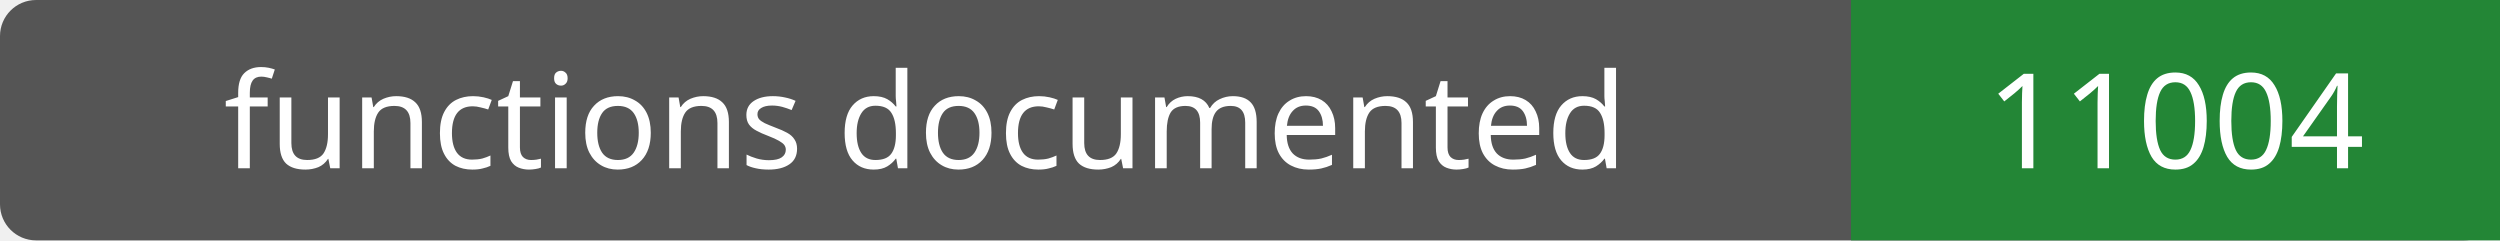
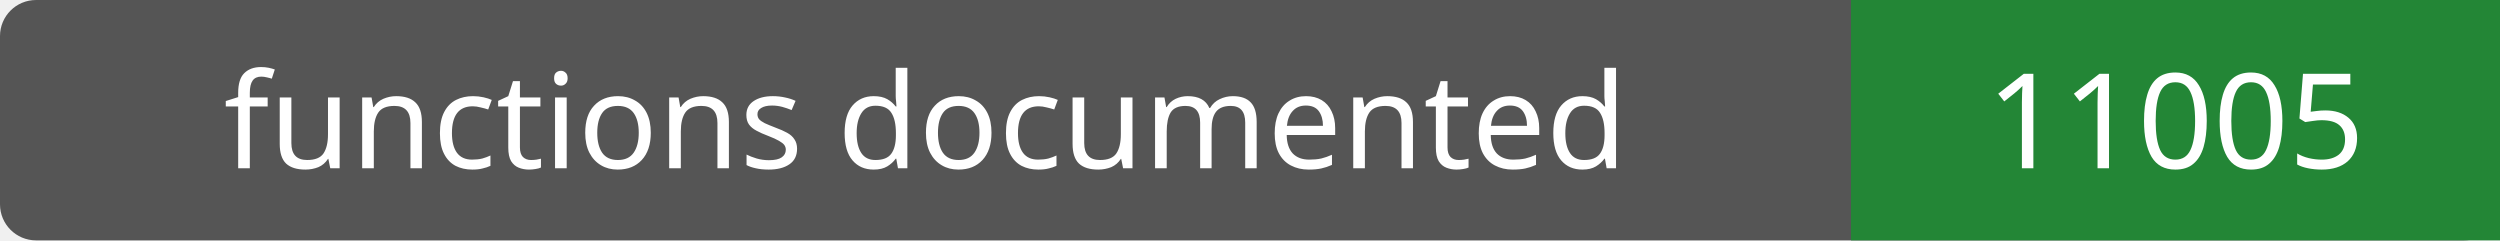
- <svg xmlns="http://www.w3.org/2000/svg" width="208" height="20" role="img" aria-label="functions documented: 11004">
+ <svg xmlns="http://www.w3.org/2000/svg" width="208" height="20" role="img" aria-label="functions documented: 11005">
  <rect width="208" height="20" rx="3" fill="#555" />
  <path fill="#238636" d="M154 0h54v20H154z" />
  <g fill="#fff" text-anchor="middle" font-family="Verdana,sans-serif" font-size="11">
    <text x="77.0" y="14">functions documented</text>
-     <text x="181.0" y="14">11004</text>
+     <text x="181.0" y="14">11005</text>
  </g>
</svg>
